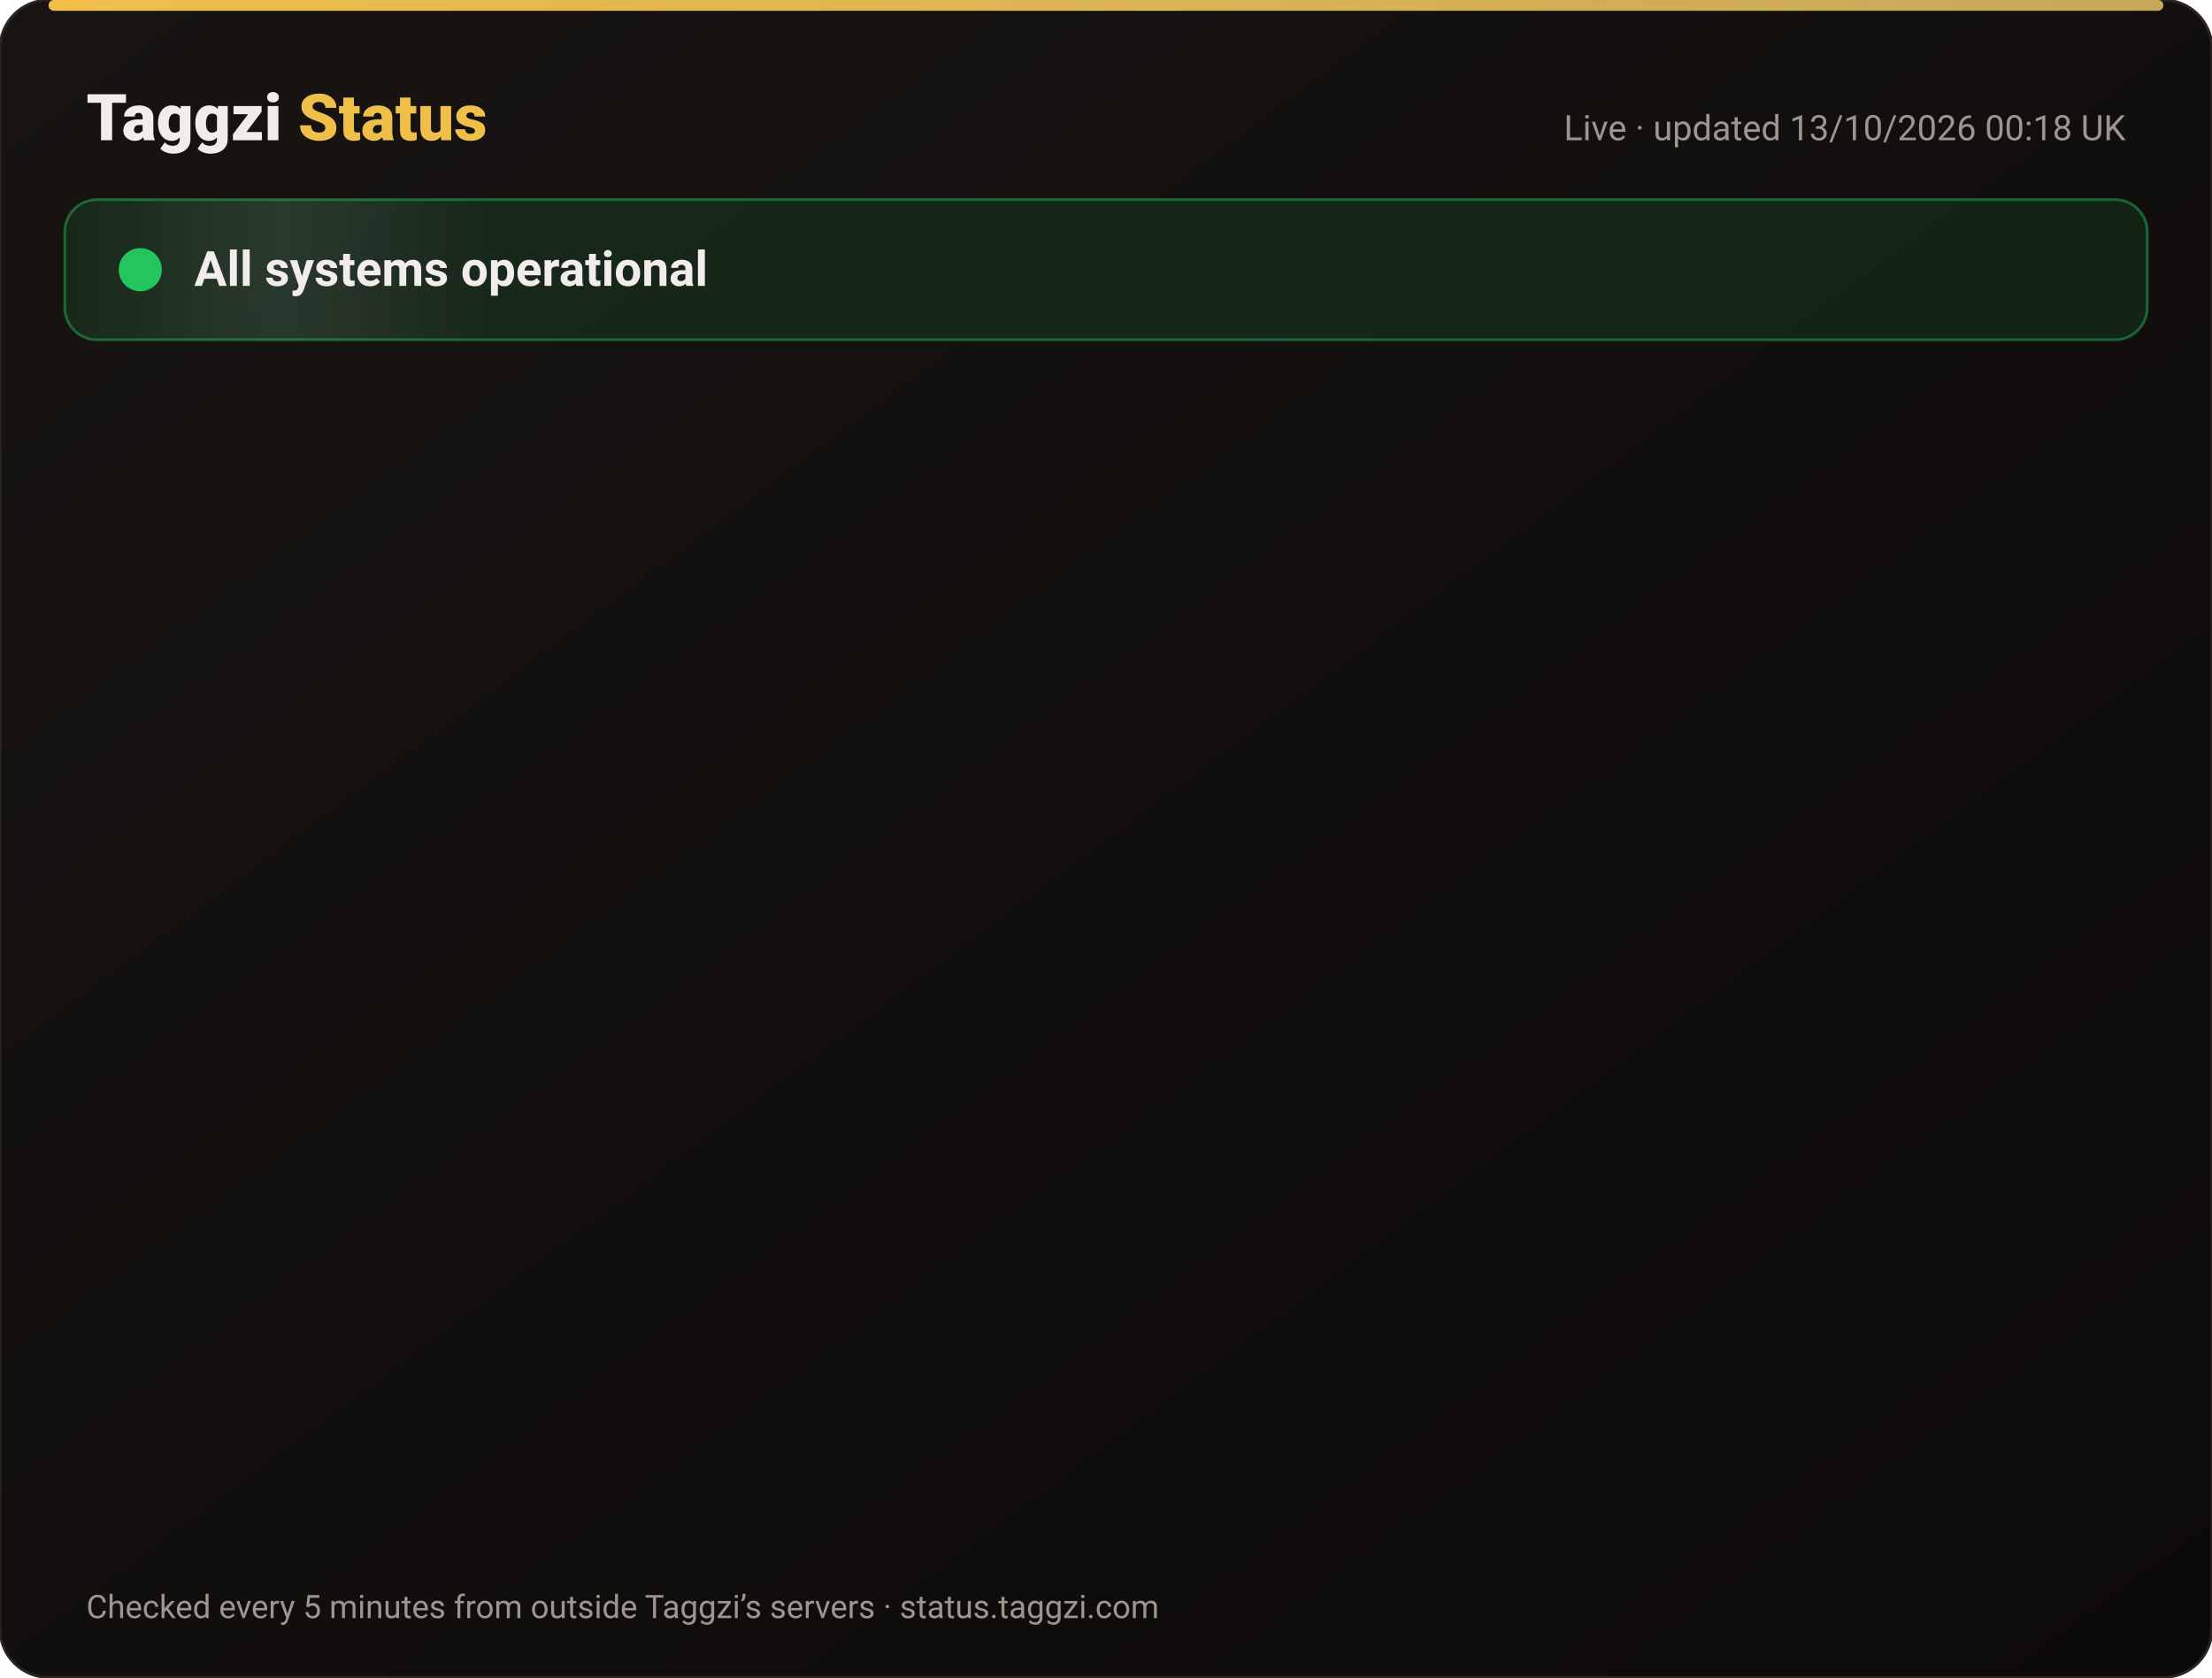
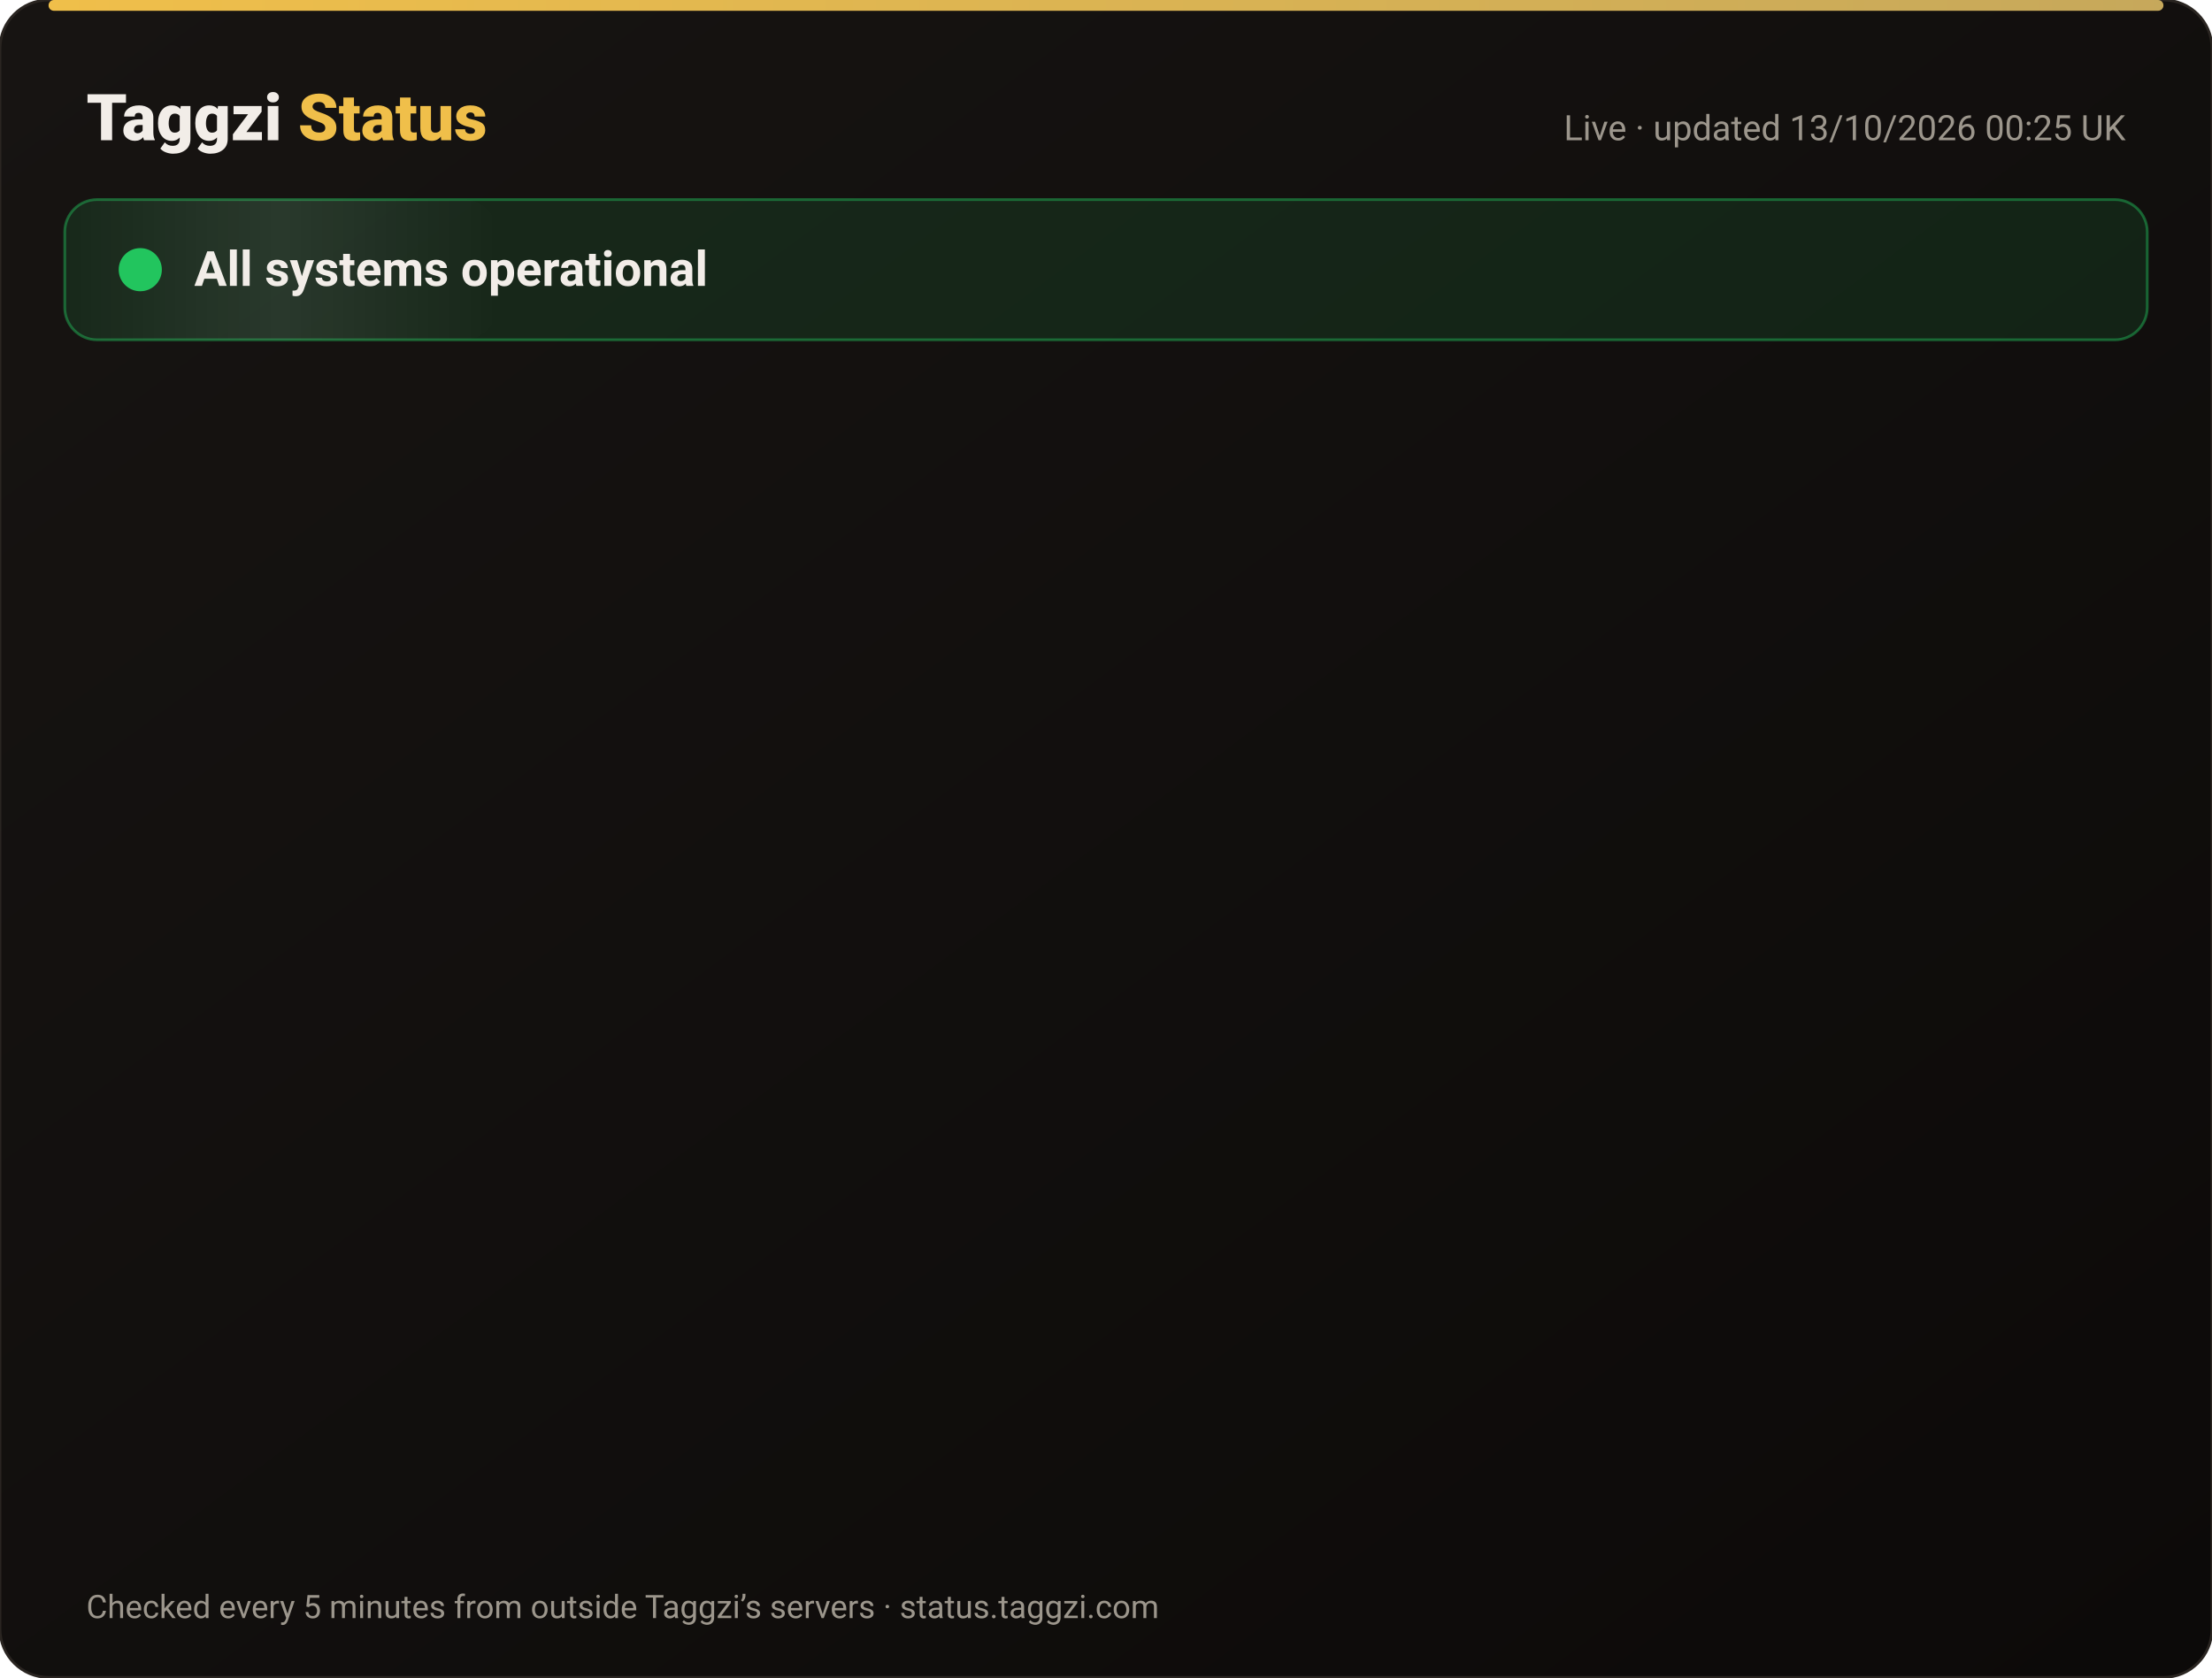
<svg xmlns="http://www.w3.org/2000/svg" width="820" height="622" viewBox="0 0 820 622" font-family="-apple-system,Segoe UI,Roboto,Helvetica,Arial,sans-serif">
  <defs>
    <linearGradient id="bg" x1="0" y1="0" x2="1" y2="1">
      <stop offset="0" stop-color="#171412" />
      <stop offset="1" stop-color="#0C0A09" />
    </linearGradient>
    <linearGradient id="gold" x1="0" x2="1">
      <stop offset="0" stop-color="#F0BF4A" />
      <stop offset="1" stop-color="#c6a85b" />
    </linearGradient>
    <linearGradient id="shine" x1="0" x2="1">
      <stop offset="0" stop-color="#fff" stop-opacity="0" />
      <stop offset=".5" stop-color="#fff" stop-opacity=".08" />
      <stop offset="1" stop-color="#fff" stop-opacity="0" />
    </linearGradient>
  </defs>
  <rect width="820" height="622" rx="18" fill="url(#bg)" stroke="#2a2521" />
  <rect x="18" y="0" width="784" height="4" rx="2" fill="url(#gold)" />
  <text x="32" y="52" font-size="24" font-weight="800" fill="#F2EDE8">Taggzi <tspan fill="#F0BF4A">Status</tspan>
  </text>
-   <text x="788" y="52" font-size="13" fill="#9C968C" text-anchor="end">Live · updated 13/10/2026 00:18 UK</text>
+   <text x="788" y="52" font-size="13" fill="#9C968C" text-anchor="end">Live · updated 13/10/2026 00:25 UK</text>
  <rect x="24" y="74" width="772" height="52" rx="12" fill="#22c55e" fill-opacity=".12" stroke="#22c55e" stroke-opacity=".45" />
  <rect x="24" y="74" width="160" height="52" rx="12" fill="url(#shine)">
    <animate attributeName="x" from="-160" to="820" dur="4s" repeatCount="indefinite" />
  </rect>
  <circle cx="52" cy="100" r="7" fill="#22c55e" />
  <circle cx="52" cy="100" r="7" fill="none" stroke="#22c55e" stroke-width="2">
    <animate attributeName="r" values="7;15;7" dur="2s" repeatCount="indefinite" />
    <animate attributeName="opacity" values=".9;0;.9" dur="2s" repeatCount="indefinite" />
  </circle>
  <text x="72" y="106" font-size="18" font-weight="700" fill="#F2EDE8">All systems operational</text>
  <g opacity="0">
    <animate attributeName="opacity" from="0" to="1" begin="0.00s" dur=".6s" fill="freeze" />
    <line x1="32" y1="188" x2="788" y2="188" stroke="#2a2521" />
    <circle cx="44" cy="166" r="6" fill="#22c55e">
      <animate attributeName="opacity" values="1;.45;1" dur="2.4s" begin="0.00s" repeatCount="indefinite" />
    </circle>
    <text x="62" y="171" font-size="15" font-weight="650" fill="#F2EDE8">Website</text>
    <text x="630" y="171" font-size="13" fill="#9C968C" text-anchor="end">100.00% uptime</text>
    <rect x="648" y="154" width="140" height="24" rx="12" fill="#22c55e" fill-opacity=".14" stroke="#22c55e" stroke-opacity=".5" />
    <text x="718" y="171" font-size="12" font-weight="700" fill="#22c55e" text-anchor="middle">Operational</text>
  </g>
  <g opacity="0">
    <animate attributeName="opacity" from="0" to="1" begin="0.15s" dur=".6s" fill="freeze" />
    <line x1="32" y1="234" x2="788" y2="234" stroke="#2a2521" />
    <circle cx="44" cy="212" r="6" fill="#22c55e">
      <animate attributeName="opacity" values="1;.45;1" dur="2.4s" begin="0.15s" repeatCount="indefinite" />
    </circle>
    <text x="62" y="217" font-size="15" font-weight="650" fill="#F2EDE8">Tag scans</text>
    <text x="630" y="217" font-size="13" fill="#9C968C" text-anchor="end">100.00% uptime</text>
    <rect x="648" y="200" width="140" height="24" rx="12" fill="#22c55e" fill-opacity=".14" stroke="#22c55e" stroke-opacity=".5" />
    <text x="718" y="217" font-size="12" font-weight="700" fill="#22c55e" text-anchor="middle">Operational</text>
  </g>
  <g opacity="0">
    <animate attributeName="opacity" from="0" to="1" begin="0.30s" dur=".6s" fill="freeze" />
    <line x1="32" y1="280" x2="788" y2="280" stroke="#2a2521" />
    <circle cx="44" cy="258" r="6" fill="#22c55e">
      <animate attributeName="opacity" values="1;.45;1" dur="2.4s" begin="0.30s" repeatCount="indefinite" />
    </circle>
    <text x="62" y="263" font-size="15" font-weight="650" fill="#F2EDE8">Manual tag lookup</text>
    <text x="630" y="263" font-size="13" fill="#9C968C" text-anchor="end">100.00% uptime</text>
    <rect x="648" y="246" width="140" height="24" rx="12" fill="#22c55e" fill-opacity=".14" stroke="#22c55e" stroke-opacity=".5" />
    <text x="718" y="263" font-size="12" font-weight="700" fill="#22c55e" text-anchor="middle">Operational</text>
  </g>
  <g opacity="0">
    <animate attributeName="opacity" from="0" to="1" begin="0.45s" dur=".6s" fill="freeze" />
    <line x1="32" y1="326" x2="788" y2="326" stroke="#2a2521" />
    <circle cx="44" cy="304" r="6" fill="#22c55e">
      <animate attributeName="opacity" values="1;.45;1" dur="2.4s" begin="0.45s" repeatCount="indefinite" />
    </circle>
    <text x="62" y="309" font-size="15" font-weight="650" fill="#F2EDE8">App &amp; login</text>
    <text x="630" y="309" font-size="13" fill="#9C968C" text-anchor="end">100.00% uptime</text>
    <rect x="648" y="292" width="140" height="24" rx="12" fill="#22c55e" fill-opacity=".14" stroke="#22c55e" stroke-opacity=".5" />
    <text x="718" y="309" font-size="12" font-weight="700" fill="#22c55e" text-anchor="middle">Operational</text>
  </g>
  <g opacity="0">
    <animate attributeName="opacity" from="0" to="1" begin="0.60s" dur=".6s" fill="freeze" />
    <line x1="32" y1="372" x2="788" y2="372" stroke="#2a2521" />
    <circle cx="44" cy="350" r="6" fill="#22c55e">
      <animate attributeName="opacity" values="1;.45;1" dur="2.4s" begin="0.60s" repeatCount="indefinite" />
    </circle>
    <text x="62" y="355" font-size="15" font-weight="650" fill="#F2EDE8">Community alerts</text>
    <text x="630" y="355" font-size="13" fill="#9C968C" text-anchor="end">100.00% uptime</text>
    <rect x="648" y="338" width="140" height="24" rx="12" fill="#22c55e" fill-opacity=".14" stroke="#22c55e" stroke-opacity=".5" />
    <text x="718" y="355" font-size="12" font-weight="700" fill="#22c55e" text-anchor="middle">Operational</text>
  </g>
  <g opacity="0">
    <animate attributeName="opacity" from="0" to="1" begin="0.75s" dur=".6s" fill="freeze" />
    <line x1="32" y1="418" x2="788" y2="418" stroke="#2a2521" />
    <circle cx="44" cy="396" r="6" fill="#22c55e">
      <animate attributeName="opacity" values="1;.45;1" dur="2.4s" begin="0.75s" repeatCount="indefinite" />
    </circle>
    <text x="62" y="401" font-size="15" font-weight="650" fill="#F2EDE8">Private calling</text>
    <text x="630" y="401" font-size="13" fill="#9C968C" text-anchor="end">100.00% uptime</text>
    <rect x="648" y="384" width="140" height="24" rx="12" fill="#22c55e" fill-opacity=".14" stroke="#22c55e" stroke-opacity=".5" />
    <text x="718" y="401" font-size="12" font-weight="700" fill="#22c55e" text-anchor="middle">Operational</text>
  </g>
  <g opacity="0">
    <animate attributeName="opacity" from="0" to="1" begin="0.90s" dur=".6s" fill="freeze" />
    <line x1="32" y1="464" x2="788" y2="464" stroke="#2a2521" />
    <circle cx="44" cy="442" r="6" fill="#22c55e">
      <animate attributeName="opacity" values="1;.45;1" dur="2.4s" begin="0.90s" repeatCount="indefinite" />
    </circle>
    <text x="62" y="447" font-size="15" font-weight="650" fill="#F2EDE8">Payments</text>
    <text x="630" y="447" font-size="13" fill="#9C968C" text-anchor="end">99.97% uptime</text>
    <rect x="648" y="430" width="140" height="24" rx="12" fill="#22c55e" fill-opacity=".14" stroke="#22c55e" stroke-opacity=".5" />
    <text x="718" y="447" font-size="12" font-weight="700" fill="#22c55e" text-anchor="middle">Operational</text>
  </g>
  <g opacity="0">
    <animate attributeName="opacity" from="0" to="1" begin="1.05s" dur=".6s" fill="freeze" />
    <line x1="32" y1="510" x2="788" y2="510" stroke="#2a2521" />
    <circle cx="44" cy="488" r="6" fill="#22c55e">
      <animate attributeName="opacity" values="1;.45;1" dur="2.4s" begin="1.05s" repeatCount="indefinite" />
    </circle>
    <text x="62" y="493" font-size="15" font-weight="650" fill="#F2EDE8">Email &amp; support</text>
    <text x="630" y="493" font-size="13" fill="#9C968C" text-anchor="end">100.00% uptime</text>
    <rect x="648" y="476" width="140" height="24" rx="12" fill="#22c55e" fill-opacity=".14" stroke="#22c55e" stroke-opacity=".5" />
    <text x="718" y="493" font-size="12" font-weight="700" fill="#22c55e" text-anchor="middle">Operational</text>
  </g>
  <g opacity="0">
    <animate attributeName="opacity" from="0" to="1" begin="1.20s" dur=".6s" fill="freeze" />
    <line x1="32" y1="556" x2="788" y2="556" stroke="#2a2521" />
    <circle cx="44" cy="534" r="6" fill="#22c55e">
      <animate attributeName="opacity" values="1;.45;1" dur="2.4s" begin="1.20s" repeatCount="indefinite" />
    </circle>
    <text x="62" y="539" font-size="15" font-weight="650" fill="#F2EDE8">Secure connection (SSL)</text>
    <text x="630" y="539" font-size="13" fill="#9C968C" text-anchor="end">100.00% uptime</text>
    <rect x="648" y="522" width="140" height="24" rx="12" fill="#22c55e" fill-opacity=".14" stroke="#22c55e" stroke-opacity=".5" />
    <text x="718" y="539" font-size="12" font-weight="700" fill="#22c55e" text-anchor="middle">Operational</text>
  </g>
  <text x="32" y="600" font-size="12" fill="#9C968C">Checked every 5 minutes from outside Taggzi’s servers · status.taggzi.com</text>
</svg>
